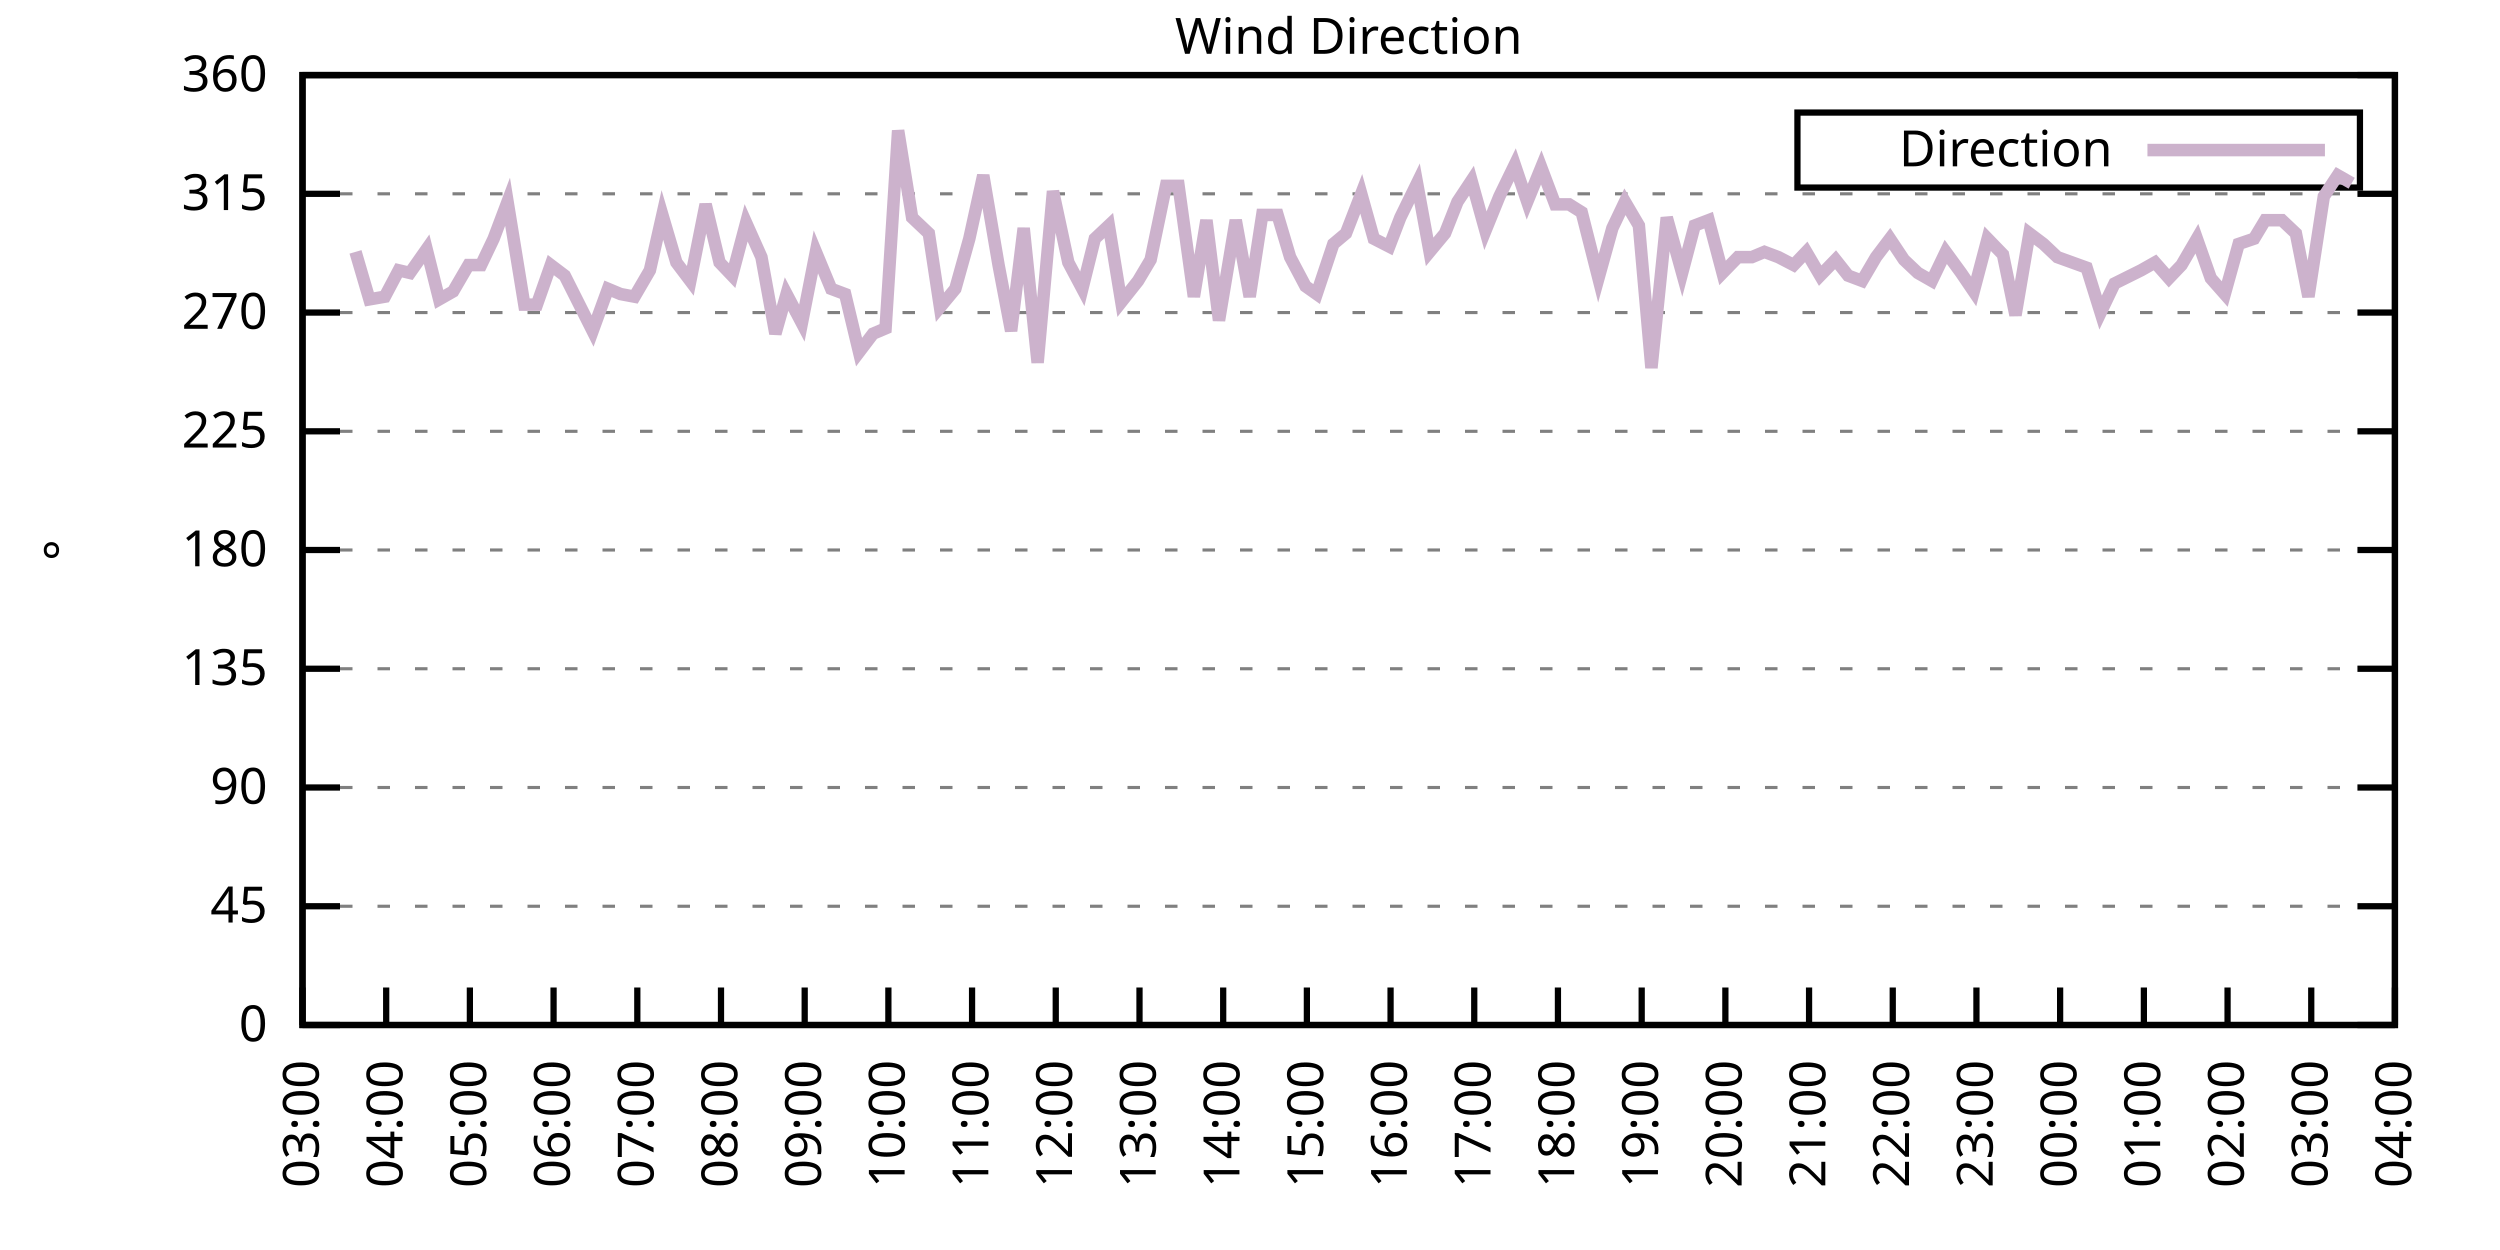
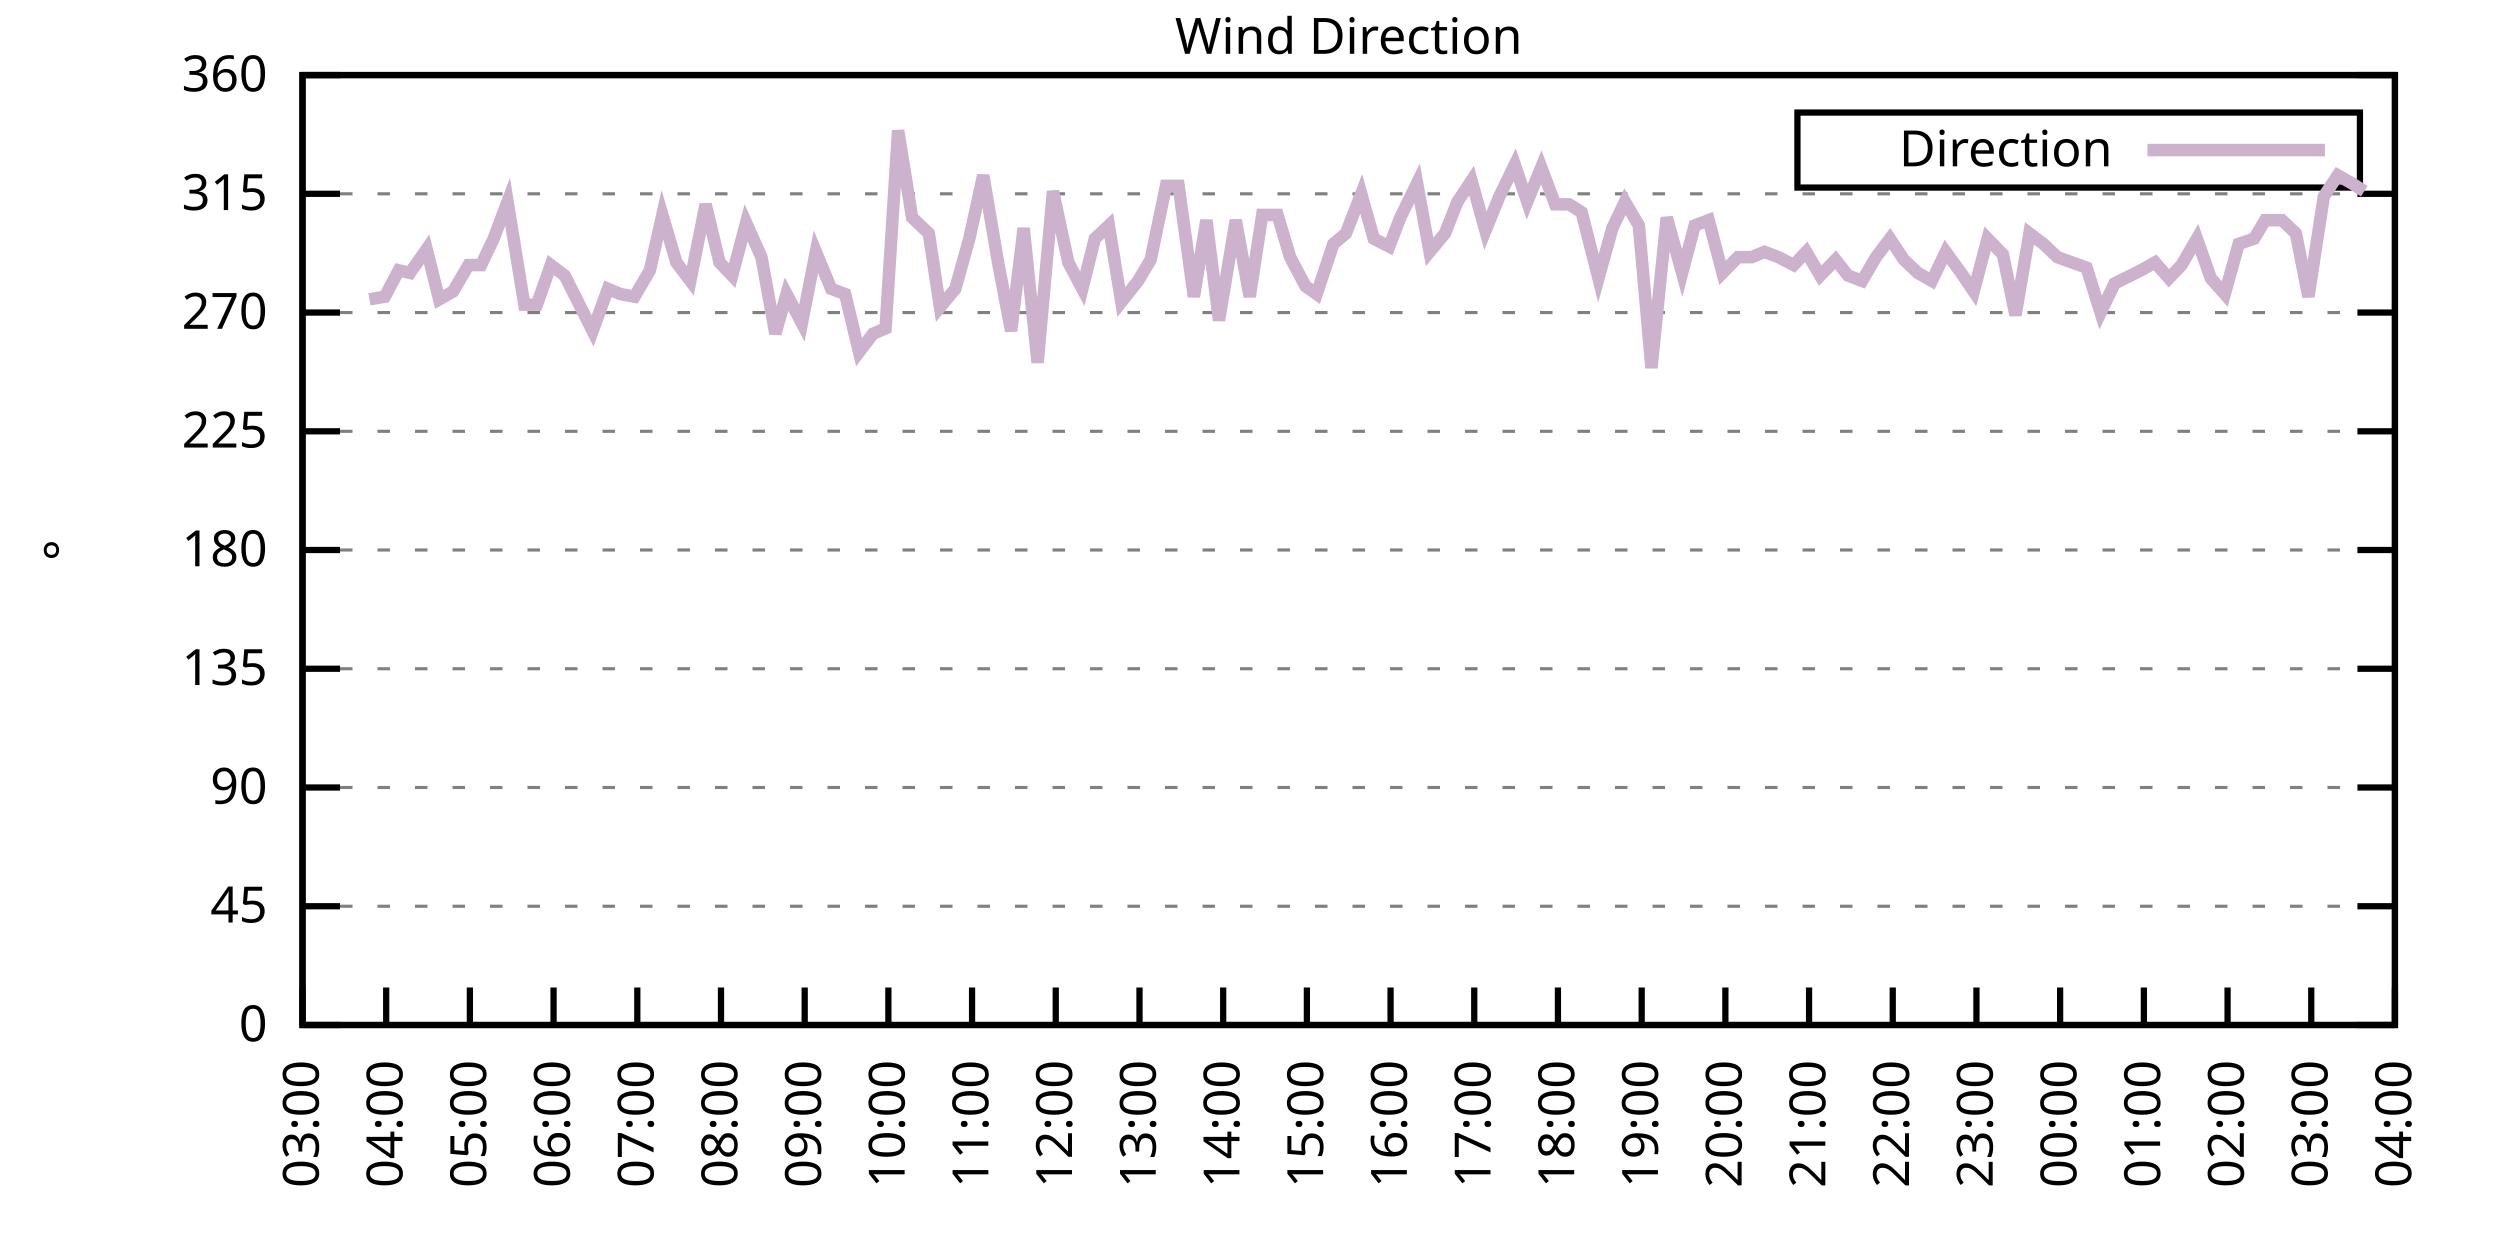
<svg xmlns="http://www.w3.org/2000/svg" xmlns:xlink="http://www.w3.org/1999/xlink" width="400" height="200" viewBox="0 0 400 200">
  <g id="gnuplot_canvas">
    <rect x="0" y="0" width="400" height="200" fill="none" />
    <defs>
      <circle id="gpDot" r="0.5" stroke-width="0.5" stroke="currentColor" />
      <path id="gpPt0" stroke-width="0.333" stroke="currentColor" d="M-1,0 h2 M0,-1 v2" />
      <path id="gpPt1" stroke-width="0.333" stroke="currentColor" d="M-1,-1 L1,1 M1,-1 L-1,1" />
      <path id="gpPt2" stroke-width="0.333" stroke="currentColor" d="M-1,0 L1,0 M0,-1 L0,1 M-1,-1 L1,1 M-1,1 L1,-1" />
      <rect id="gpPt3" stroke-width="0.333" stroke="currentColor" x="-1" y="-1" width="2" height="2" />
      <rect id="gpPt4" stroke-width="0.333" stroke="currentColor" fill="currentColor" x="-1" y="-1" width="2" height="2" />
      <circle id="gpPt5" stroke-width="0.333" stroke="currentColor" cx="0" cy="0" r="1" />
      <use xlink:href="#gpPt5" id="gpPt6" fill="currentColor" stroke="none" />
      <path id="gpPt7" stroke-width="0.333" stroke="currentColor" d="M0,-1.33 L-1.33,0.67 L1.33,0.67 z" />
      <use xlink:href="#gpPt7" id="gpPt8" fill="currentColor" stroke="none" />
      <use xlink:href="#gpPt7" id="gpPt9" stroke="currentColor" transform="rotate(180)" />
      <use xlink:href="#gpPt9" id="gpPt10" fill="currentColor" stroke="none" />
      <use xlink:href="#gpPt3" id="gpPt11" stroke="currentColor" transform="rotate(45)" />
      <use xlink:href="#gpPt11" id="gpPt12" fill="currentColor" stroke="none" />
      <path id="gpPt13" stroke-width="0.333" stroke="currentColor" d="M0,1.330 L1.265,0.411 L0.782,-1.067 L-0.782,-1.076 L-1.265,0.411 z" />
      <use xlink:href="#gpPt13" id="gpPt14" fill="currentColor" stroke="none" />
      <filter id="textbox" filterUnits="objectBoundingBox" x="0" y="0" height="1" width="1">
        <feFlood flood-color="white" flood-opacity="1" result="bgnd" />
        <feComposite in="SourceGraphic" in2="bgnd" operator="atop" />
      </filter>
      <filter id="greybox" filterUnits="objectBoundingBox" x="0" y="0" height="1" width="1">
        <feFlood flood-color="lightgrey" flood-opacity="1" result="grey" />
        <feComposite in="SourceGraphic" in2="grey" operator="atop" />
      </filter>
    </defs>
    <g fill="none" color="white" stroke="currentColor" stroke-width="1.00" stroke-linecap="butt" stroke-linejoin="miter">
</g>
    <g fill="none" color="black" stroke="currentColor" stroke-width="1.00" stroke-linecap="butt" stroke-linejoin="miter">
      <g stroke="none" shape-rendering="crispEdges">
        <polygon fill="rgb(255, 255, 255)" points="48.40,164.00 383.18,164.00 383.18,12.02 48.40,12.02 " />
      </g>
    </g>
    <g fill="none" color="black" stroke="currentColor" stroke-width="1.00" stroke-linecap="butt" stroke-linejoin="miter">
</g>
    <g fill="none" color="black" stroke="black" stroke-width="0.50" stroke-linecap="butt" stroke-linejoin="miter">
</g>
    <g fill="none" color="gray" stroke="currentColor" stroke-width="0.50" stroke-linecap="butt" stroke-linejoin="miter">
      <path stroke="gray" stroke-dasharray="2,4" class="gridline" d="M48.40,164.00 L383.19,164.00  " />
    </g>
    <g fill="none" color="gray" stroke="gray" stroke-width="1.00" stroke-linecap="butt" stroke-linejoin="miter">
</g>
    <g fill="none" color="black" stroke="currentColor" stroke-width="1.00" stroke-linecap="butt" stroke-linejoin="miter">
      <path stroke="black" d="M48.40,164.00 L54.40,164.00 M383.19,164.00 L377.19,164.00  " />
      <g transform="translate(42.80,166.60)" stroke="none" fill="black" font-family="Sans" font-size="8.00" text-anchor="end">
        <text>
          <tspan font-family="Sans"> 0</tspan>
        </text>
      </g>
    </g>
    <g fill="none" color="black" stroke="currentColor" stroke-width="1.00" stroke-linecap="butt" stroke-linejoin="miter">
</g>
    <g fill="none" color="black" stroke="black" stroke-width="0.50" stroke-linecap="butt" stroke-linejoin="miter">
</g>
    <g fill="none" color="gray" stroke="currentColor" stroke-width="0.50" stroke-linecap="butt" stroke-linejoin="miter">
      <path stroke="gray" stroke-dasharray="2,4" class="gridline" d="M48.40,145.00 L383.19,145.00  " />
    </g>
    <g fill="none" color="gray" stroke="gray" stroke-width="1.00" stroke-linecap="butt" stroke-linejoin="miter">
</g>
    <g fill="none" color="black" stroke="currentColor" stroke-width="1.00" stroke-linecap="butt" stroke-linejoin="miter">
      <path stroke="black" d="M48.40,145.00 L54.40,145.00 M383.19,145.00 L377.19,145.00  " />
      <g transform="translate(42.80,147.60)" stroke="none" fill="black" font-family="Sans" font-size="8.00" text-anchor="end">
        <text>
          <tspan font-family="Sans"> 45</tspan>
        </text>
      </g>
    </g>
    <g fill="none" color="black" stroke="currentColor" stroke-width="1.00" stroke-linecap="butt" stroke-linejoin="miter">
</g>
    <g fill="none" color="black" stroke="black" stroke-width="0.50" stroke-linecap="butt" stroke-linejoin="miter">
</g>
    <g fill="none" color="gray" stroke="currentColor" stroke-width="0.50" stroke-linecap="butt" stroke-linejoin="miter">
      <path stroke="gray" stroke-dasharray="2,4" class="gridline" d="M48.40,126.00 L383.19,126.00  " />
    </g>
    <g fill="none" color="gray" stroke="gray" stroke-width="1.00" stroke-linecap="butt" stroke-linejoin="miter">
</g>
    <g fill="none" color="black" stroke="currentColor" stroke-width="1.00" stroke-linecap="butt" stroke-linejoin="miter">
      <path stroke="black" d="M48.40,126.00 L54.40,126.00 M383.19,126.00 L377.19,126.00  " />
      <g transform="translate(42.80,128.60)" stroke="none" fill="black" font-family="Sans" font-size="8.00" text-anchor="end">
        <text>
          <tspan font-family="Sans"> 90</tspan>
        </text>
      </g>
    </g>
    <g fill="none" color="black" stroke="currentColor" stroke-width="1.00" stroke-linecap="butt" stroke-linejoin="miter">
</g>
    <g fill="none" color="black" stroke="black" stroke-width="0.50" stroke-linecap="butt" stroke-linejoin="miter">
</g>
    <g fill="none" color="gray" stroke="currentColor" stroke-width="0.50" stroke-linecap="butt" stroke-linejoin="miter">
      <path stroke="gray" stroke-dasharray="2,4" class="gridline" d="M48.40,107.00 L383.19,107.00  " />
    </g>
    <g fill="none" color="gray" stroke="gray" stroke-width="1.00" stroke-linecap="butt" stroke-linejoin="miter">
</g>
    <g fill="none" color="black" stroke="currentColor" stroke-width="1.00" stroke-linecap="butt" stroke-linejoin="miter">
      <path stroke="black" d="M48.40,107.00 L54.40,107.00 M383.19,107.00 L377.19,107.00  " />
      <g transform="translate(42.80,109.60)" stroke="none" fill="black" font-family="Sans" font-size="8.00" text-anchor="end">
        <text>
          <tspan font-family="Sans"> 135</tspan>
        </text>
      </g>
    </g>
    <g fill="none" color="black" stroke="currentColor" stroke-width="1.00" stroke-linecap="butt" stroke-linejoin="miter">
</g>
    <g fill="none" color="black" stroke="black" stroke-width="0.50" stroke-linecap="butt" stroke-linejoin="miter">
</g>
    <g fill="none" color="gray" stroke="currentColor" stroke-width="0.50" stroke-linecap="butt" stroke-linejoin="miter">
      <path stroke="gray" stroke-dasharray="2,4" class="gridline" d="M48.40,88.00 L383.19,88.00  " />
    </g>
    <g fill="none" color="gray" stroke="gray" stroke-width="1.00" stroke-linecap="butt" stroke-linejoin="miter">
</g>
    <g fill="none" color="black" stroke="currentColor" stroke-width="1.00" stroke-linecap="butt" stroke-linejoin="miter">
      <path stroke="black" d="M48.40,88.00 L54.40,88.00 M383.19,88.00 L377.19,88.00  " />
      <g transform="translate(42.80,90.60)" stroke="none" fill="black" font-family="Sans" font-size="8.00" text-anchor="end">
        <text>
          <tspan font-family="Sans"> 180</tspan>
        </text>
      </g>
    </g>
    <g fill="none" color="black" stroke="currentColor" stroke-width="1.00" stroke-linecap="butt" stroke-linejoin="miter">
</g>
    <g fill="none" color="black" stroke="black" stroke-width="0.50" stroke-linecap="butt" stroke-linejoin="miter">
</g>
    <g fill="none" color="gray" stroke="currentColor" stroke-width="0.50" stroke-linecap="butt" stroke-linejoin="miter">
      <path stroke="gray" stroke-dasharray="2,4" class="gridline" d="M48.40,69.01 L383.19,69.01  " />
    </g>
    <g fill="none" color="gray" stroke="gray" stroke-width="1.00" stroke-linecap="butt" stroke-linejoin="miter">
</g>
    <g fill="none" color="black" stroke="currentColor" stroke-width="1.00" stroke-linecap="butt" stroke-linejoin="miter">
      <path stroke="black" d="M48.40,69.01 L54.40,69.01 M383.19,69.01 L377.19,69.01  " />
      <g transform="translate(42.80,71.61)" stroke="none" fill="black" font-family="Sans" font-size="8.00" text-anchor="end">
        <text>
          <tspan font-family="Sans"> 225</tspan>
        </text>
      </g>
    </g>
    <g fill="none" color="black" stroke="currentColor" stroke-width="1.00" stroke-linecap="butt" stroke-linejoin="miter">
</g>
    <g fill="none" color="black" stroke="black" stroke-width="0.50" stroke-linecap="butt" stroke-linejoin="miter">
</g>
    <g fill="none" color="gray" stroke="currentColor" stroke-width="0.50" stroke-linecap="butt" stroke-linejoin="miter">
      <path stroke="gray" stroke-dasharray="2,4" class="gridline" d="M48.40,50.01 L383.19,50.01  " />
    </g>
    <g fill="none" color="gray" stroke="gray" stroke-width="1.00" stroke-linecap="butt" stroke-linejoin="miter">
</g>
    <g fill="none" color="black" stroke="currentColor" stroke-width="1.00" stroke-linecap="butt" stroke-linejoin="miter">
      <path stroke="black" d="M48.40,50.01 L54.40,50.01 M383.19,50.01 L377.19,50.01  " />
      <g transform="translate(42.80,52.61)" stroke="none" fill="black" font-family="Sans" font-size="8.00" text-anchor="end">
        <text>
          <tspan font-family="Sans"> 270</tspan>
        </text>
      </g>
    </g>
    <g fill="none" color="black" stroke="currentColor" stroke-width="1.00" stroke-linecap="butt" stroke-linejoin="miter">
</g>
    <g fill="none" color="black" stroke="black" stroke-width="0.50" stroke-linecap="butt" stroke-linejoin="miter">
</g>
    <g fill="none" color="gray" stroke="currentColor" stroke-width="0.50" stroke-linecap="butt" stroke-linejoin="miter">
      <path stroke="gray" stroke-dasharray="2,4" class="gridline" d="M48.40,31.01 L383.19,31.01  " />
    </g>
    <g fill="none" color="gray" stroke="gray" stroke-width="1.00" stroke-linecap="butt" stroke-linejoin="miter">
</g>
    <g fill="none" color="black" stroke="currentColor" stroke-width="1.00" stroke-linecap="butt" stroke-linejoin="miter">
      <path stroke="black" d="M48.40,31.01 L54.40,31.01 M383.19,31.01 L377.19,31.01  " />
      <g transform="translate(42.80,33.61)" stroke="none" fill="black" font-family="Sans" font-size="8.00" text-anchor="end">
        <text>
          <tspan font-family="Sans"> 315</tspan>
        </text>
      </g>
    </g>
    <g fill="none" color="black" stroke="currentColor" stroke-width="1.00" stroke-linecap="butt" stroke-linejoin="miter">
</g>
    <g fill="none" color="black" stroke="black" stroke-width="0.50" stroke-linecap="butt" stroke-linejoin="miter">
</g>
    <g fill="none" color="gray" stroke="currentColor" stroke-width="0.50" stroke-linecap="butt" stroke-linejoin="miter">
      <path stroke="gray" stroke-dasharray="2,4" class="gridline" d="M48.40,12.01 L383.19,12.01  " />
    </g>
    <g fill="none" color="gray" stroke="gray" stroke-width="1.00" stroke-linecap="butt" stroke-linejoin="miter">
</g>
    <g fill="none" color="black" stroke="currentColor" stroke-width="1.00" stroke-linecap="butt" stroke-linejoin="miter">
      <path stroke="black" d="M48.40,12.01 L54.40,12.01 M383.19,12.01 L377.19,12.01  " />
      <g transform="translate(42.80,14.61)" stroke="none" fill="black" font-family="Sans" font-size="8.00" text-anchor="end">
        <text>
          <tspan font-family="Sans"> 360</tspan>
        </text>
      </g>
    </g>
    <g fill="none" color="black" stroke="currentColor" stroke-width="1.00" stroke-linecap="butt" stroke-linejoin="miter">
      <path stroke="black" d="M48.40,164.00 L48.40,158.00  " />
      <g transform="translate(51.00,169.60) rotate(270.00)" stroke="none" fill="black" font-family="Sans" font-size="8.00" text-anchor="end">
        <text>
          <tspan font-family="Sans">03:00</tspan>
        </text>
      </g>
    </g>
    <g fill="none" color="black" stroke="currentColor" stroke-width="1.00" stroke-linecap="butt" stroke-linejoin="miter">
      <path stroke="black" d="M61.79,164.00 L61.79,158.00  " />
      <g transform="translate(64.39,169.60) rotate(270.00)" stroke="none" fill="black" font-family="Sans" font-size="8.00" text-anchor="end">
        <text>
          <tspan font-family="Sans">04:00</tspan>
        </text>
      </g>
    </g>
    <g fill="none" color="black" stroke="currentColor" stroke-width="1.00" stroke-linecap="butt" stroke-linejoin="miter">
      <path stroke="black" d="M75.18,164.00 L75.18,158.00  " />
      <g transform="translate(77.78,169.60) rotate(270.00)" stroke="none" fill="black" font-family="Sans" font-size="8.00" text-anchor="end">
        <text>
          <tspan font-family="Sans">05:00</tspan>
        </text>
      </g>
    </g>
    <g fill="none" color="black" stroke="currentColor" stroke-width="1.00" stroke-linecap="butt" stroke-linejoin="miter">
      <path stroke="black" d="M88.57,164.00 L88.57,158.00  " />
      <g transform="translate(91.17,169.60) rotate(270.00)" stroke="none" fill="black" font-family="Sans" font-size="8.00" text-anchor="end">
        <text>
          <tspan font-family="Sans">06:00</tspan>
        </text>
      </g>
    </g>
    <g fill="none" color="black" stroke="currentColor" stroke-width="1.00" stroke-linecap="butt" stroke-linejoin="miter">
      <path stroke="black" d="M101.97,164.00 L101.97,158.00  " />
      <g transform="translate(104.57,169.60) rotate(270.00)" stroke="none" fill="black" font-family="Sans" font-size="8.00" text-anchor="end">
        <text>
          <tspan font-family="Sans">07:00</tspan>
        </text>
      </g>
    </g>
    <g fill="none" color="black" stroke="currentColor" stroke-width="1.00" stroke-linecap="butt" stroke-linejoin="miter">
      <path stroke="black" d="M115.36,164.00 L115.36,158.00  " />
      <g transform="translate(117.96,169.60) rotate(270.00)" stroke="none" fill="black" font-family="Sans" font-size="8.00" text-anchor="end">
        <text>
          <tspan font-family="Sans">08:00</tspan>
        </text>
      </g>
    </g>
    <g fill="none" color="black" stroke="currentColor" stroke-width="1.00" stroke-linecap="butt" stroke-linejoin="miter">
      <path stroke="black" d="M128.75,164.00 L128.75,158.00  " />
      <g transform="translate(131.35,169.60) rotate(270.00)" stroke="none" fill="black" font-family="Sans" font-size="8.00" text-anchor="end">
        <text>
          <tspan font-family="Sans">09:00</tspan>
        </text>
      </g>
    </g>
    <g fill="none" color="black" stroke="currentColor" stroke-width="1.00" stroke-linecap="butt" stroke-linejoin="miter">
      <path stroke="black" d="M142.14,164.00 L142.14,158.00  " />
      <g transform="translate(144.74,169.60) rotate(270.00)" stroke="none" fill="black" font-family="Sans" font-size="8.00" text-anchor="end">
        <text>
          <tspan font-family="Sans">10:00</tspan>
        </text>
      </g>
    </g>
    <g fill="none" color="black" stroke="currentColor" stroke-width="1.00" stroke-linecap="butt" stroke-linejoin="miter">
      <path stroke="black" d="M155.53,164.00 L155.53,158.00  " />
      <g transform="translate(158.13,169.60) rotate(270.00)" stroke="none" fill="black" font-family="Sans" font-size="8.00" text-anchor="end">
        <text>
          <tspan font-family="Sans">11:00</tspan>
        </text>
      </g>
    </g>
    <g fill="none" color="black" stroke="currentColor" stroke-width="1.00" stroke-linecap="butt" stroke-linejoin="miter">
      <path stroke="black" d="M168.92,164.00 L168.92,158.00  " />
      <g transform="translate(171.52,169.60) rotate(270.00)" stroke="none" fill="black" font-family="Sans" font-size="8.00" text-anchor="end">
        <text>
          <tspan font-family="Sans">12:00</tspan>
        </text>
      </g>
    </g>
    <g fill="none" color="black" stroke="currentColor" stroke-width="1.00" stroke-linecap="butt" stroke-linejoin="miter">
      <path stroke="black" d="M182.32,164.00 L182.32,158.00  " />
      <g transform="translate(184.92,169.60) rotate(270.00)" stroke="none" fill="black" font-family="Sans" font-size="8.00" text-anchor="end">
        <text>
          <tspan font-family="Sans">13:00</tspan>
        </text>
      </g>
    </g>
    <g fill="none" color="black" stroke="currentColor" stroke-width="1.00" stroke-linecap="butt" stroke-linejoin="miter">
      <path stroke="black" d="M195.71,164.00 L195.71,158.00  " />
      <g transform="translate(198.31,169.60) rotate(270.00)" stroke="none" fill="black" font-family="Sans" font-size="8.00" text-anchor="end">
        <text>
          <tspan font-family="Sans">14:00</tspan>
        </text>
      </g>
    </g>
    <g fill="none" color="black" stroke="currentColor" stroke-width="1.00" stroke-linecap="butt" stroke-linejoin="miter">
      <path stroke="black" d="M209.10,164.00 L209.10,158.00  " />
      <g transform="translate(211.70,169.60) rotate(270.00)" stroke="none" fill="black" font-family="Sans" font-size="8.00" text-anchor="end">
        <text>
          <tspan font-family="Sans">15:00</tspan>
        </text>
      </g>
    </g>
    <g fill="none" color="black" stroke="currentColor" stroke-width="1.00" stroke-linecap="butt" stroke-linejoin="miter">
      <path stroke="black" d="M222.49,164.00 L222.49,158.00  " />
      <g transform="translate(225.09,169.60) rotate(270.00)" stroke="none" fill="black" font-family="Sans" font-size="8.00" text-anchor="end">
        <text>
          <tspan font-family="Sans">16:00</tspan>
        </text>
      </g>
    </g>
    <g fill="none" color="black" stroke="currentColor" stroke-width="1.00" stroke-linecap="butt" stroke-linejoin="miter">
      <path stroke="black" d="M235.88,164.00 L235.88,158.00  " />
      <g transform="translate(238.48,169.60) rotate(270.00)" stroke="none" fill="black" font-family="Sans" font-size="8.00" text-anchor="end">
        <text>
          <tspan font-family="Sans">17:00</tspan>
        </text>
      </g>
    </g>
    <g fill="none" color="black" stroke="currentColor" stroke-width="1.00" stroke-linecap="butt" stroke-linejoin="miter">
      <path stroke="black" d="M249.27,164.00 L249.27,158.00  " />
      <g transform="translate(251.87,169.60) rotate(270.00)" stroke="none" fill="black" font-family="Sans" font-size="8.00" text-anchor="end">
        <text>
          <tspan font-family="Sans">18:00</tspan>
        </text>
      </g>
    </g>
    <g fill="none" color="black" stroke="currentColor" stroke-width="1.00" stroke-linecap="butt" stroke-linejoin="miter">
      <path stroke="black" d="M262.67,164.00 L262.67,158.00  " />
      <g transform="translate(265.27,169.60) rotate(270.00)" stroke="none" fill="black" font-family="Sans" font-size="8.00" text-anchor="end">
        <text>
          <tspan font-family="Sans">19:00</tspan>
        </text>
      </g>
    </g>
    <g fill="none" color="black" stroke="currentColor" stroke-width="1.00" stroke-linecap="butt" stroke-linejoin="miter">
      <path stroke="black" d="M276.06,164.00 L276.06,158.00  " />
      <g transform="translate(278.66,169.60) rotate(270.00)" stroke="none" fill="black" font-family="Sans" font-size="8.00" text-anchor="end">
        <text>
          <tspan font-family="Sans">20:00</tspan>
        </text>
      </g>
    </g>
    <g fill="none" color="black" stroke="currentColor" stroke-width="1.00" stroke-linecap="butt" stroke-linejoin="miter">
      <path stroke="black" d="M289.45,164.00 L289.45,158.00  " />
      <g transform="translate(292.05,169.60) rotate(270.00)" stroke="none" fill="black" font-family="Sans" font-size="8.00" text-anchor="end">
        <text>
          <tspan font-family="Sans">21:00</tspan>
        </text>
      </g>
    </g>
    <g fill="none" color="black" stroke="currentColor" stroke-width="1.00" stroke-linecap="butt" stroke-linejoin="miter">
      <path stroke="black" d="M302.84,164.00 L302.84,158.00  " />
      <g transform="translate(305.44,169.60) rotate(270.00)" stroke="none" fill="black" font-family="Sans" font-size="8.00" text-anchor="end">
        <text>
          <tspan font-family="Sans">22:00</tspan>
        </text>
      </g>
    </g>
    <g fill="none" color="black" stroke="currentColor" stroke-width="1.00" stroke-linecap="butt" stroke-linejoin="miter">
      <path stroke="black" d="M316.23,164.00 L316.23,158.00  " />
      <g transform="translate(318.83,169.60) rotate(270.00)" stroke="none" fill="black" font-family="Sans" font-size="8.00" text-anchor="end">
        <text>
          <tspan font-family="Sans">23:00</tspan>
        </text>
      </g>
    </g>
    <g fill="none" color="black" stroke="currentColor" stroke-width="1.00" stroke-linecap="butt" stroke-linejoin="miter">
      <path stroke="black" d="M329.62,164.00 L329.62,158.00  " />
      <g transform="translate(332.22,169.60) rotate(270.00)" stroke="none" fill="black" font-family="Sans" font-size="8.00" text-anchor="end">
        <text>
          <tspan font-family="Sans">00:00</tspan>
        </text>
      </g>
    </g>
    <g fill="none" color="black" stroke="currentColor" stroke-width="1.00" stroke-linecap="butt" stroke-linejoin="miter">
      <path stroke="black" d="M343.02,164.00 L343.02,158.00  " />
      <g transform="translate(345.62,169.60) rotate(270.00)" stroke="none" fill="black" font-family="Sans" font-size="8.00" text-anchor="end">
        <text>
          <tspan font-family="Sans">01:00</tspan>
        </text>
      </g>
    </g>
    <g fill="none" color="black" stroke="currentColor" stroke-width="1.00" stroke-linecap="butt" stroke-linejoin="miter">
      <path stroke="black" d="M356.41,164.00 L356.41,158.00  " />
      <g transform="translate(359.01,169.60) rotate(270.00)" stroke="none" fill="black" font-family="Sans" font-size="8.00" text-anchor="end">
        <text>
          <tspan font-family="Sans">02:00</tspan>
        </text>
      </g>
    </g>
    <g fill="none" color="black" stroke="currentColor" stroke-width="1.00" stroke-linecap="butt" stroke-linejoin="miter">
      <path stroke="black" d="M369.80,164.00 L369.80,158.00  " />
      <g transform="translate(372.40,169.60) rotate(270.00)" stroke="none" fill="black" font-family="Sans" font-size="8.00" text-anchor="end">
        <text>
          <tspan font-family="Sans">03:00</tspan>
        </text>
      </g>
    </g>
    <g fill="none" color="black" stroke="currentColor" stroke-width="1.00" stroke-linecap="butt" stroke-linejoin="miter">
      <path stroke="black" d="M383.19,164.00 L383.19,158.00  " />
      <g transform="translate(385.79,169.60) rotate(270.00)" stroke="none" fill="black" font-family="Sans" font-size="8.00" text-anchor="end">
        <text>
          <tspan font-family="Sans">04:00</tspan>
        </text>
      </g>
    </g>
    <g fill="none" color="black" stroke="currentColor" stroke-width="1.00" stroke-linecap="butt" stroke-linejoin="miter">
</g>
    <g fill="none" color="black" stroke="currentColor" stroke-width="1.00" stroke-linecap="butt" stroke-linejoin="miter">
      <path stroke="black" d="M48.40,12.01 L48.40,164.00 L383.19,164.00 L383.19,12.01 L48.40,12.01 Z  " />
    </g>
    <g fill="none" color="black" stroke="currentColor" stroke-width="1.00" stroke-linecap="butt" stroke-linejoin="miter">
</g>
    <g fill="none" color="black" stroke="currentColor" stroke-width="1.00" stroke-linecap="butt" stroke-linejoin="miter">
      <path stroke="black" d="M287.59,30.01 L287.59,18.01 L377.59,18.01 L377.59,30.01 L287.59,30.01 Z  " />
    </g>
    <g id="Wind_direction_plot_1">
      <g fill="none" color="white" stroke="black" stroke-width="2.00" stroke-linecap="butt" stroke-linejoin="miter">
</g>
      <g fill="none" color="black" stroke="currentColor" stroke-width="2.00" stroke-linecap="butt" stroke-linejoin="miter">
        <g transform="translate(337.99,26.61)" stroke="none" fill="black" font-family="Sans" font-size="8.00" text-anchor="end">
          <text>
            <tspan font-family="Sans">Direction</tspan>
          </text>
        </g>
      </g>
      <g fill="none" color="black" stroke="currentColor" stroke-width="2.00" stroke-linecap="butt" stroke-linejoin="miter">
-         <path stroke="rgb(204, 178, 204)" d="M343.59,24.01 L371.99,24.01 M56.88,40.30 L59.11,47.90 L61.57,47.47 L63.80,43.25 L65.59,43.67 L68.26,39.87   L70.27,47.90 L72.50,46.63 L74.96,42.41 L76.97,42.41 L78.98,38.19 L81.21,32.28 L83.89,48.74 L85.90,48.74   L88.13,42.41 L90.36,44.10 L94.82,52.96 L97.28,46.21 L99.29,47.05 L101.52,47.47 L103.98,43.25 L105.98,34.39   L108.22,41.99 L110.45,44.94 L112.90,32.70 L115.13,41.99 L117.14,44.10 L119.38,35.65 L121.83,41.14 L124.06,53.39   L125.85,47.05 L128.30,51.70 L130.54,40.30 L132.99,46.21 L135.22,47.05 L137.45,56.34 L139.69,53.39 L141.69,52.54   L143.70,20.88 L145.94,34.81 L148.61,37.34 L150.40,49.16 L152.85,46.21 L155.09,38.19 L157.32,28.05 L159.77,42.41   L161.78,52.96 L163.79,36.50 L166.02,58.03 L168.48,30.59 L170.93,41.99 L173.17,46.21 L175.17,38.19 L177.41,36.08   L179.41,48.32 L182.09,44.94 L184.10,41.56 L186.56,29.74 L188.57,29.74 L191.02,47.47 L193.03,35.23 L195.04,51.27   L197.72,35.23 L199.95,47.47 L201.96,34.39 L204.41,34.39 L206.42,41.14 L208.88,45.79 L210.66,47.05 L213.34,39.03   L215.35,37.34 L217.80,31.01 L219.81,38.19 L222.27,39.45 L224.05,34.81 L226.73,29.32 L228.74,40.30 L231.20,37.34   L233.20,32.28 L235.44,28.90 L237.67,36.92 L239.90,31.43 L242.36,26.36 L244.36,32.28 L246.60,26.79 L248.83,32.70   L251.06,32.70 L253.07,33.96 L255.75,44.52 L257.98,36.50 L259.99,32.28 L262.22,36.08 L264.23,58.87 L266.68,34.81   L269.14,43.67 L271.15,36.08 L273.38,35.23 L275.61,43.67 L278.07,41.14 L280.30,41.14 L282.31,40.30 L284.54,41.14   L286.99,42.41 L289.00,40.30 L291.23,44.10 L293.69,41.56 L295.70,44.10 L297.93,44.94 L300.16,41.14 L302.39,38.19   L304.63,41.56 L306.86,43.67 L309.09,44.94 L311.32,40.30 L313.78,43.67 L315.79,46.63 L318.02,38.19 L320.47,40.72   L322.48,50.43 L324.71,37.34 L326.95,39.03 L329.18,41.14 L333.86,42.83 L336.10,50.01 L338.33,45.36 L342.57,43.25   L344.80,41.99 L347.03,44.52 L349.04,42.41 L351.50,38.19 L353.73,44.52 L355.96,47.05 L358.19,39.03 L360.65,38.19   L362.43,35.23 L365.11,35.23 L367.34,37.34 L369.35,47.47 L371.81,31.43 L374.04,28.05 L376.27,29.32  " />
+         <path stroke="rgb(204, 178, 204)" d="M343.59,24.01 L371.99,24.01 M59.11,47.90 L61.57,47.47 L63.80,43.25 L65.59,43.67 L68.26,39.87 L70.27,47.90   L72.50,46.63 L74.96,42.41 L76.97,42.41 L78.98,38.19 L81.21,32.28 L83.89,48.74 L85.90,48.74 L88.13,42.41   L90.36,44.10 L94.82,52.96 L97.28,46.21 L99.29,47.05 L101.52,47.47 L103.98,43.25 L105.98,34.39 L108.22,41.99   L110.45,44.94 L112.90,32.70 L115.13,41.99 L117.14,44.10 L119.38,35.65 L121.83,41.14 L124.06,53.39 L125.85,47.05   L128.30,51.70 L130.54,40.30 L132.99,46.21 L135.22,47.05 L137.45,56.34 L139.69,53.39 L141.69,52.54 L143.70,20.88   L145.94,34.81 L148.61,37.34 L150.40,49.16 L152.85,46.21 L155.09,38.19 L157.32,28.05 L159.77,42.41 L161.78,52.96   L163.79,36.50 L166.02,58.03 L168.48,30.59 L170.93,41.99 L173.17,46.21 L175.17,38.19 L177.41,36.08 L179.41,48.32   L182.09,44.94 L184.10,41.56 L186.56,29.74 L188.57,29.74 L191.02,47.47 L193.03,35.23 L195.04,51.27 L197.72,35.23   L199.95,47.47 L201.96,34.39 L204.41,34.39 L206.42,41.14 L208.88,45.79 L210.66,47.05 L213.34,39.03 L215.35,37.34   L217.80,31.01 L219.81,38.19 L222.27,39.45 L224.05,34.81 L226.73,29.32 L228.74,40.30 L231.20,37.34 L233.20,32.28   L235.44,28.90 L237.67,36.92 L239.90,31.43 L242.36,26.36 L244.36,32.28 L246.60,26.79 L248.83,32.70 L251.06,32.70   L253.07,33.96 L255.75,44.52 L257.98,36.50 L259.99,32.28 L262.22,36.08 L264.23,58.87 L266.68,34.81 L269.14,43.67   L271.15,36.08 L273.38,35.23 L275.61,43.67 L278.07,41.14 L280.30,41.14 L282.31,40.30 L284.54,41.14 L286.99,42.41   L289.00,40.30 L291.23,44.10 L293.69,41.56 L295.70,44.10 L297.93,44.94 L300.16,41.14 L302.39,38.19 L304.63,41.56   L306.86,43.67 L309.09,44.94 L311.32,40.30 L313.78,43.67 L315.79,46.63 L318.02,38.19 L320.47,40.72 L322.48,50.43   L324.71,37.34 L326.95,39.03 L329.18,41.14 L333.86,42.83 L336.10,50.01 L338.33,45.36 L342.57,43.25 L344.80,41.99   L347.03,44.52 L349.04,42.41 L351.50,38.19 L353.73,44.52 L355.96,47.05 L358.19,39.03 L360.65,38.19 L362.43,35.23   L365.11,35.23 L367.34,37.34 L369.35,47.47 L371.81,31.43 L374.04,28.05 L376.27,29.32 L378.28,30.59  " />
      </g>
    </g>
    <g fill="none" color="black" stroke="currentColor" stroke-width="2.00" stroke-linecap="butt" stroke-linejoin="miter">
</g>
    <g fill="none" color="black" stroke="black" stroke-width="1.00" stroke-linecap="butt" stroke-linejoin="miter">
</g>
    <g fill="none" color="black" stroke="currentColor" stroke-width="1.00" stroke-linecap="butt" stroke-linejoin="miter">
      <path stroke="black" d="M48.40,12.01 L48.40,164.00 L383.19,164.00 L383.19,12.01 L48.40,12.01 Z  " />
      <g transform="translate(12.80,88.01) rotate(270.00)" stroke="none" fill="black" font-family="Sans" font-size="8.00" text-anchor="middle">
        <text>
          <tspan font-family="Sans">°</tspan>
        </text>
      </g>
    </g>
    <g fill="none" color="black" stroke="currentColor" stroke-width="1.00" stroke-linecap="butt" stroke-linejoin="miter">
</g>
    <g fill="none" color="black" stroke="currentColor" stroke-width="1.00" stroke-linecap="butt" stroke-linejoin="miter">
      <g transform="translate(215.79,8.61)" stroke="none" fill="black" font-family="Sans" font-size="8.00" text-anchor="middle">
        <text>
          <tspan font-family="Sans">Wind Direction</tspan>
        </text>
      </g>
    </g>
    <g fill="none" color="black" stroke="currentColor" stroke-width="1.00" stroke-linecap="butt" stroke-linejoin="miter">
</g>
  </g>
</svg>
